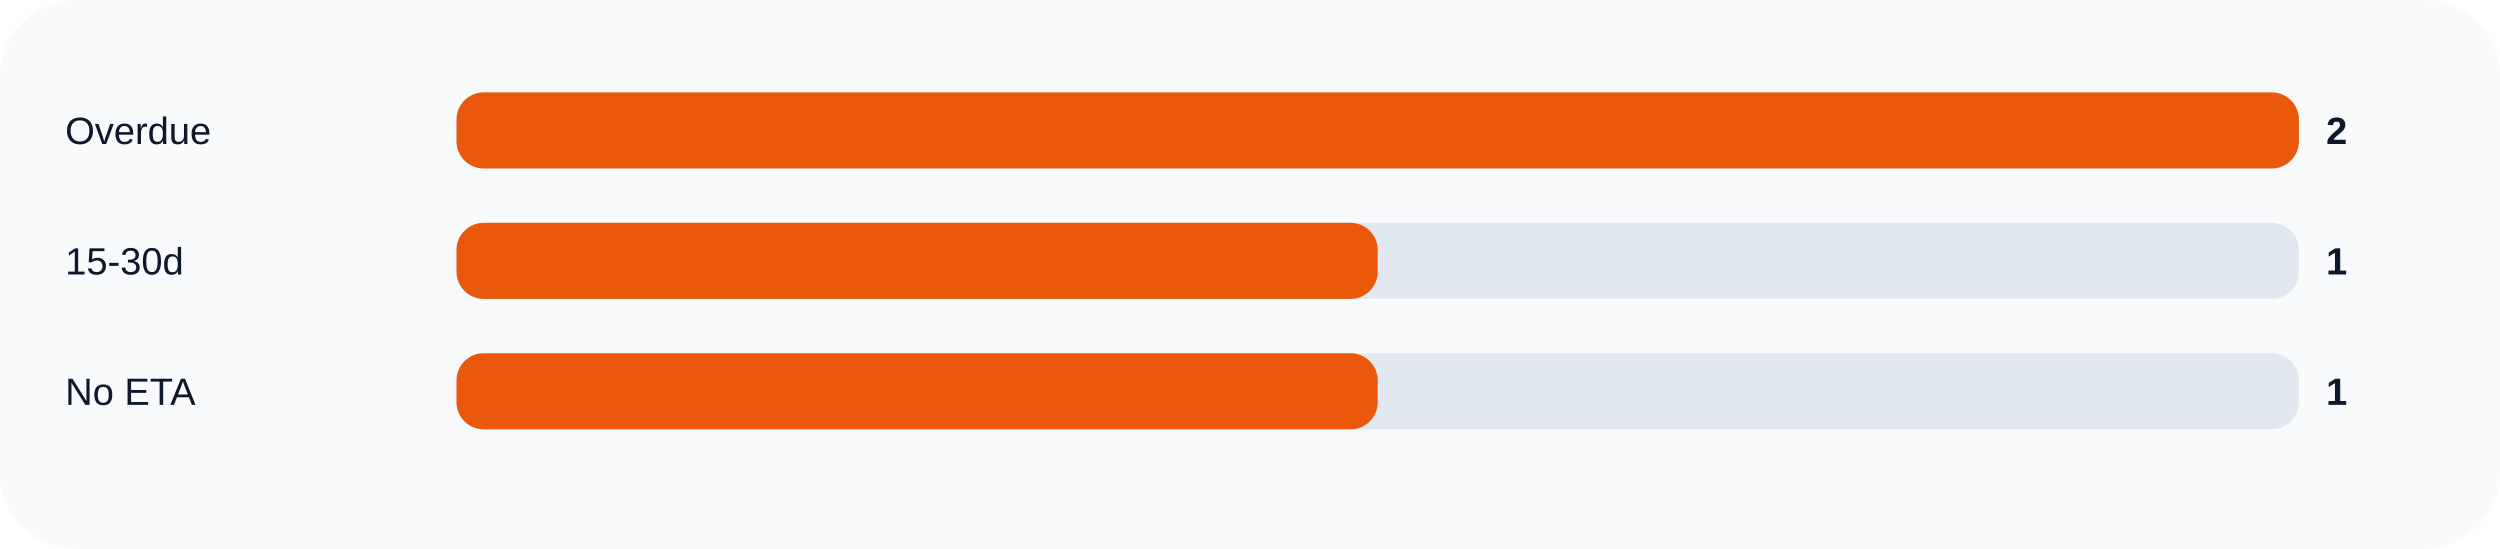
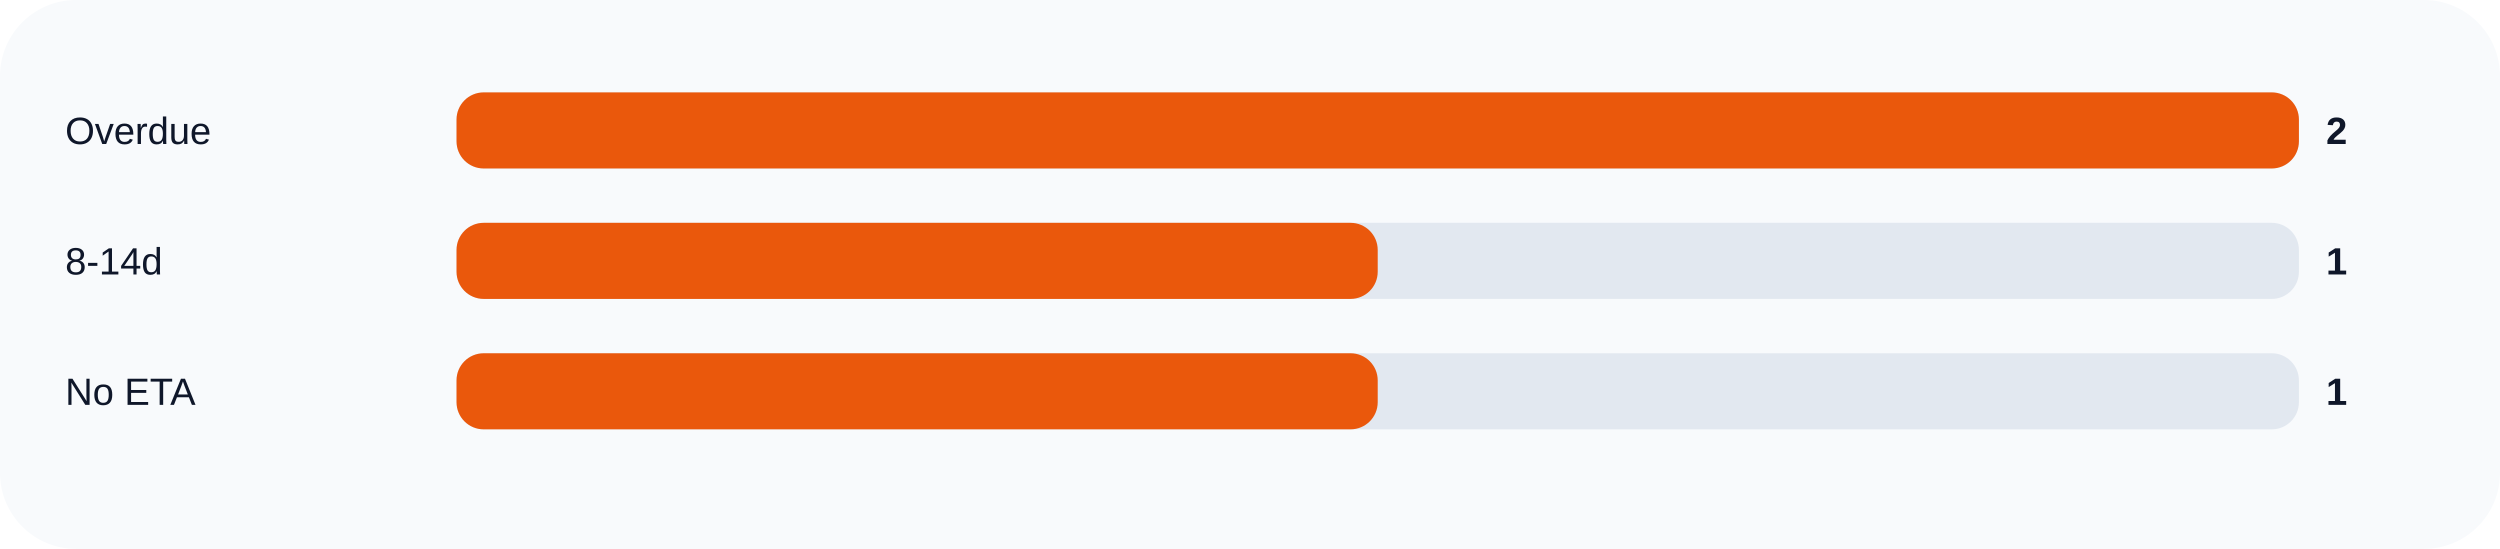
<svg xmlns="http://www.w3.org/2000/svg" width="920" height="202" viewBox="0 0 920 202" role="img">
  <rect width="100%" height="100%" rx="28" fill="#f8fafc" />
  <text x="24" y="53" fill="#0f172a" font-size="14" font-family="Arial, sans-serif">Overdue</text>
  <rect x="168" y="34" width="678" height="28" rx="10" fill="#e2e8f0" />
  <rect x="168" y="34" width="678.0" height="28" rx="10" fill="#ea580c" />
  <text x="856" y="53" fill="#0f172a" font-size="14" font-family="Arial, sans-serif" font-weight="700">2</text>
-   <text x="24" y="101" fill="#0f172a" font-size="14" font-family="Arial, sans-serif">15-30d</text>
+   <text x="24" y="101" fill="#0f172a" font-size="14" font-family="Arial, sans-serif">8-14d</text>
  <rect x="168" y="82" width="678" height="28" rx="10" fill="#e2e8f0" />
  <rect x="168" y="82" width="339.0" height="28" rx="10" fill="#ea580c" />
  <text x="856" y="101" fill="#0f172a" font-size="14" font-family="Arial, sans-serif" font-weight="700">1</text>
  <text x="24" y="149" fill="#0f172a" font-size="14" font-family="Arial, sans-serif">No ETA</text>
  <rect x="168" y="130" width="678" height="28" rx="10" fill="#e2e8f0" />
  <rect x="168" y="130" width="339.0" height="28" rx="10" fill="#ea580c" />
  <text x="856" y="149" fill="#0f172a" font-size="14" font-family="Arial, sans-serif" font-weight="700">1</text>
</svg>
